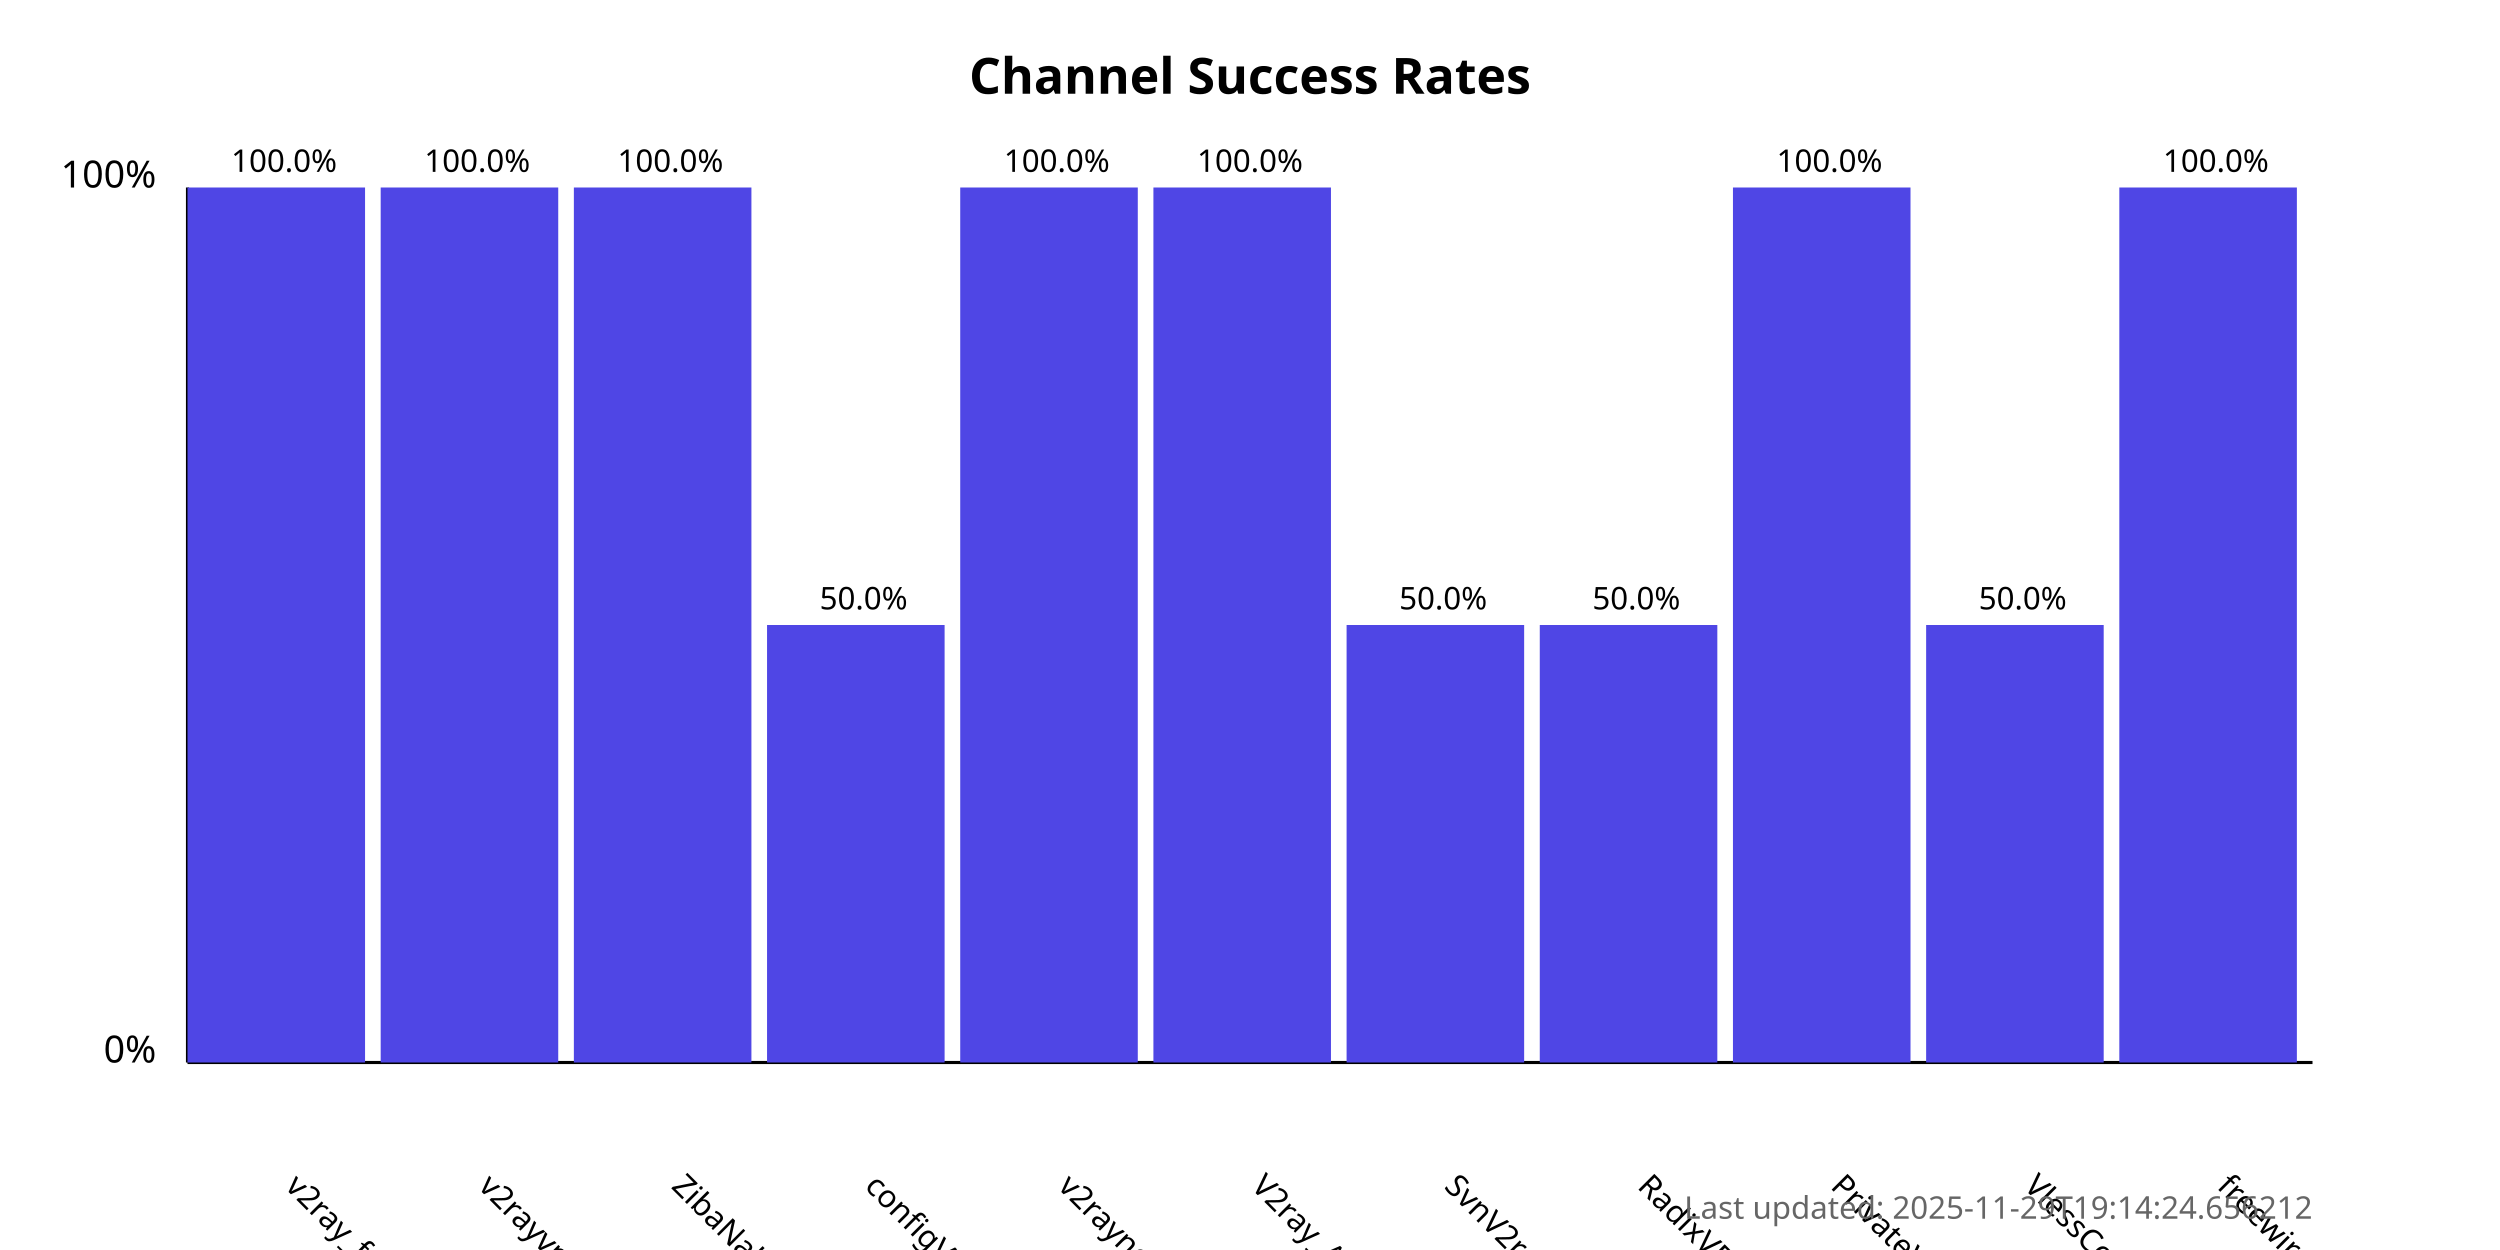
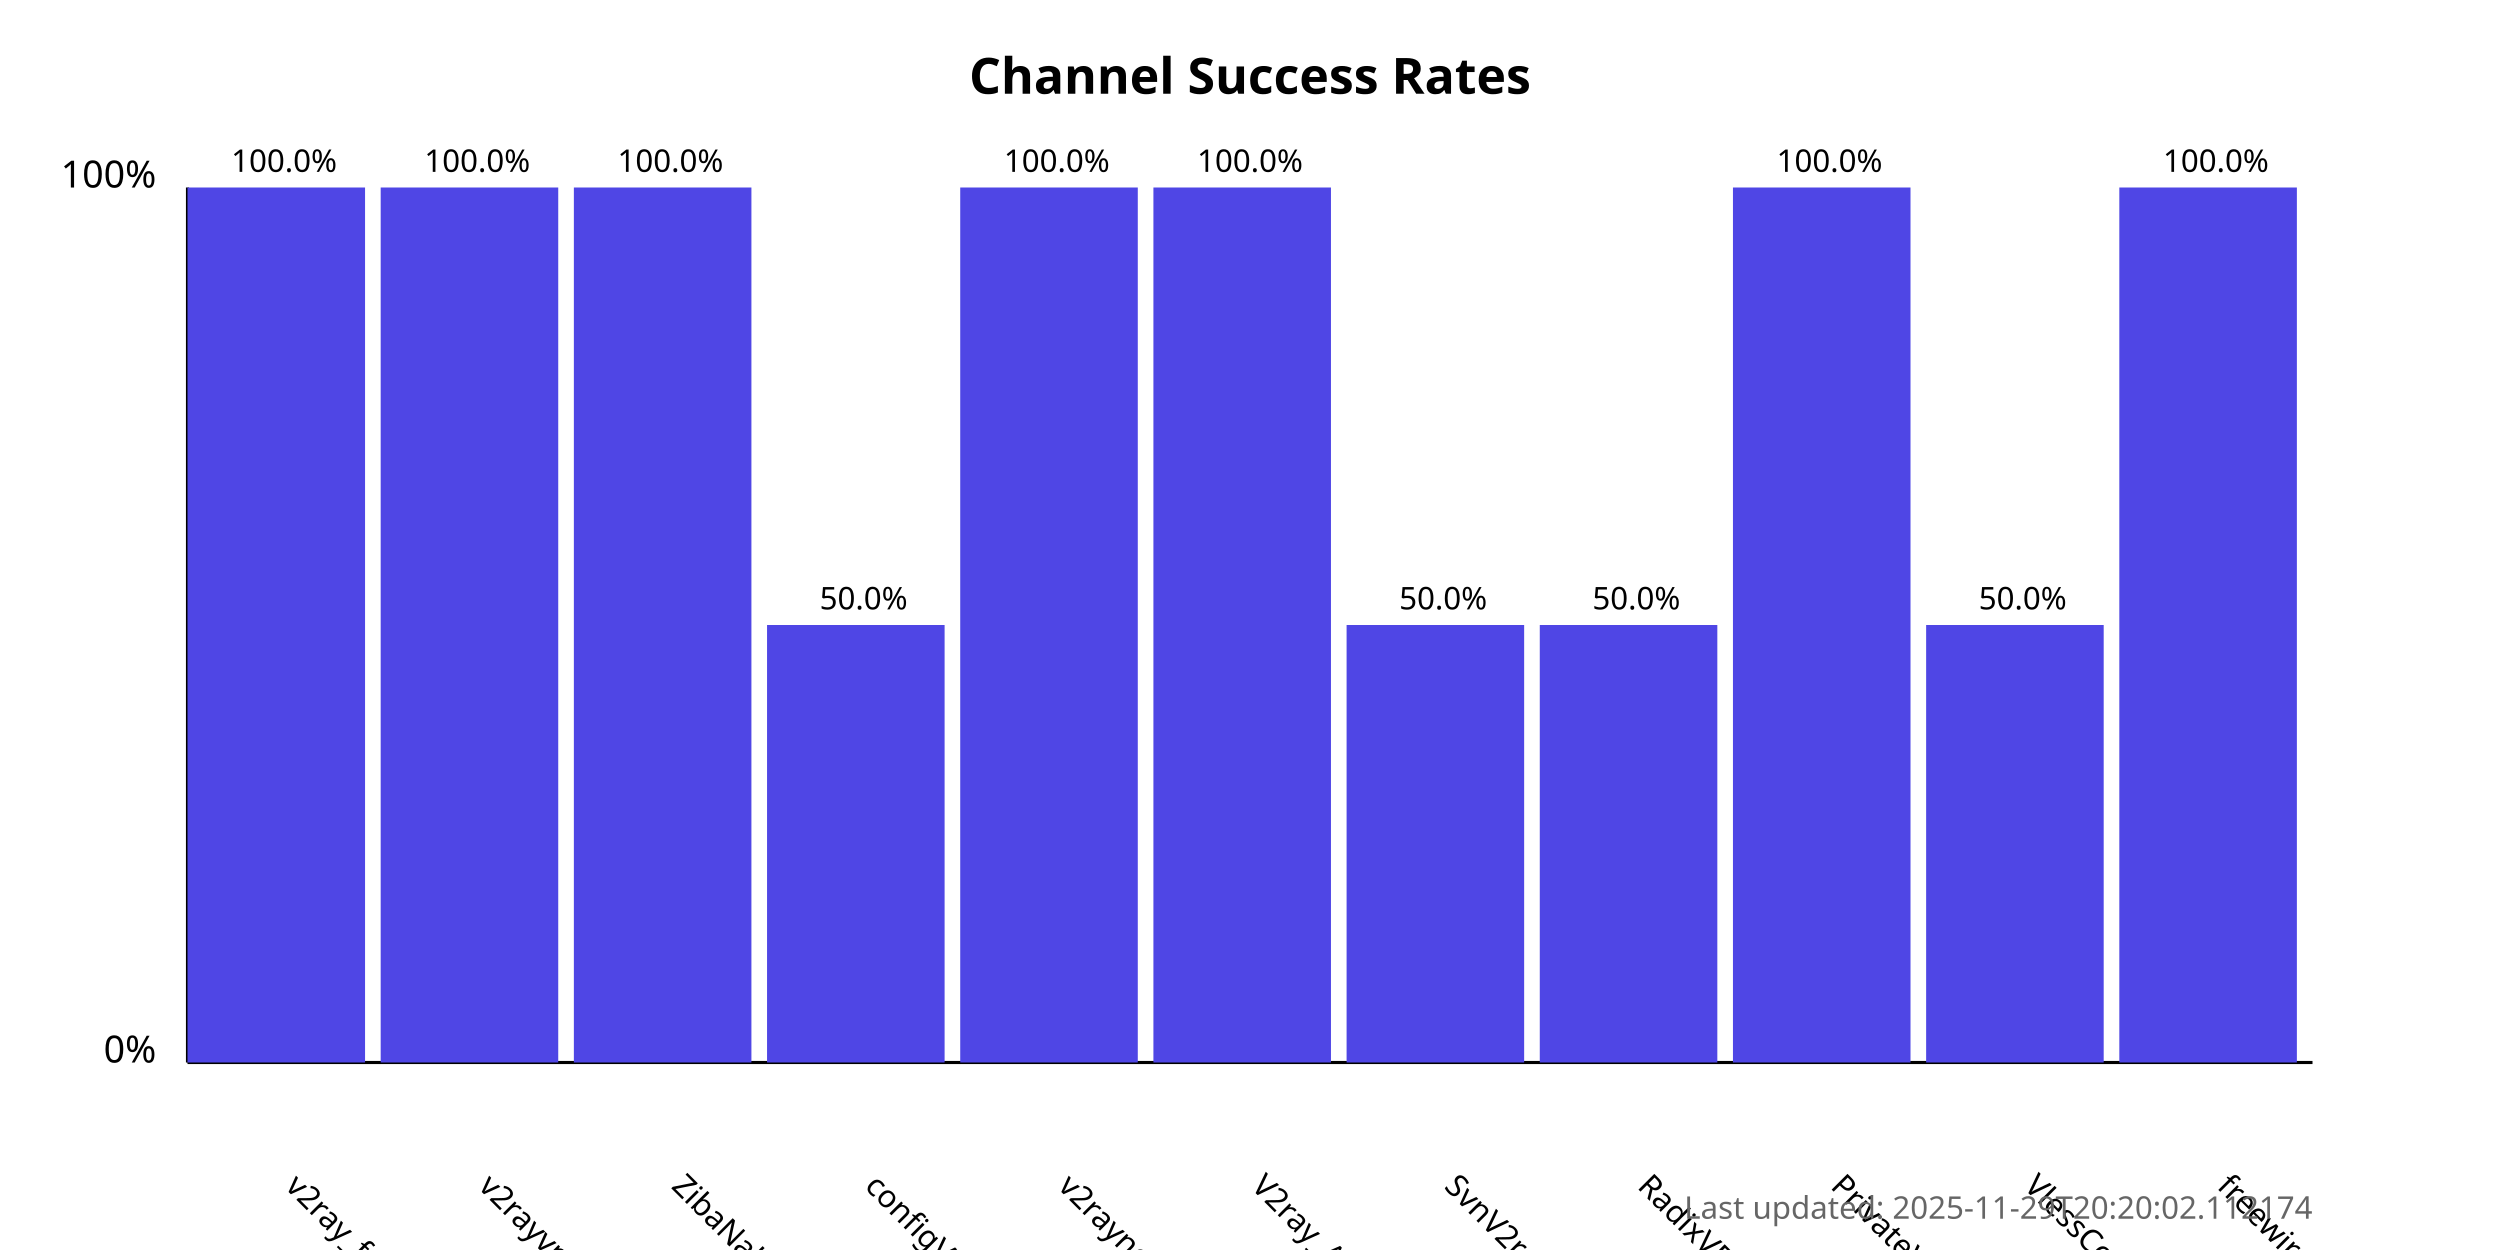
<svg xmlns="http://www.w3.org/2000/svg" width="800" height="400">
  <style>
            .chart-title { font: bold 16px sans-serif; }
            .axis-label { font: 12px sans-serif; }
            .tick-label { font: 10px sans-serif; }
            .bar { fill: #4f46e5; }
            .bar:hover { fill: #6366f1; }
            .timestamp { font: 10px sans-serif; fill: #666; }
        </style>
  <text x="400.0" y="30" text-anchor="middle" class="chart-title">
            Channel Success Rates
        </text>
  <line x1="60" y1="340" x2="60" y2="60" stroke="black" stroke-width="1" />
  <line x1="60" y1="340" x2="740" y2="340" stroke="black" stroke-width="1" />
  <text x="50" y="340" text-anchor="end" class="axis-label">0%</text>
  <text x="50" y="60" text-anchor="end" class="axis-label">100%</text>
  <g>
    <rect x="60" y="60.0" width="56.818" height="280.0" class="bar" />
    <text x="90.909" y="380" transform="rotate(45, 90.90909, 380)" text-anchor="start" class="tick-label">
                v2ray_free_conf
            </text>
    <text x="90.909" y="55.0" text-anchor="middle" class="tick-label">
                100.0%
            </text>
  </g>
  <g>
    <rect x="121.818" y="60.0" width="56.818" height="280.0" class="bar" />
    <text x="152.727" y="380" transform="rotate(45, 152.7273, 380)" text-anchor="start" class="tick-label">
                v2rayvpno
            </text>
    <text x="152.727" y="55.0" text-anchor="middle" class="tick-label">
                100.0%
            </text>
  </g>
  <g>
    <rect x="183.636" y="60.0" width="56.818" height="280.0" class="bar" />
    <text x="214.545" y="380" transform="rotate(45, 214.5455, 380)" text-anchor="start" class="tick-label">
                ZibaNabz
            </text>
    <text x="214.545" y="55.0" text-anchor="middle" class="tick-label">
                100.0%
            </text>
  </g>
  <g>
    <rect x="245.455" y="200.0" width="56.818" height="140.0" class="bar" />
    <text x="276.364" y="380" transform="rotate(45, 276.3636, 380)" text-anchor="start" class="tick-label">
                configV2rayForFree
            </text>
    <text x="276.364" y="195.0" text-anchor="middle" class="tick-label">
                50.0%
            </text>
  </g>
  <g>
    <rect x="307.273" y="60.0" width="56.818" height="280.0" class="bar" />
    <text x="338.182" y="380" transform="rotate(45, 338.1818, 380)" text-anchor="start" class="tick-label">
                v2rayngvpn
            </text>
    <text x="338.182" y="55.0" text-anchor="middle" class="tick-label">
                100.0%
            </text>
  </g>
  <g>
    <rect x="369.091" y="60.0" width="56.818" height="280.0" class="bar" />
    <text x="400.0" y="380" transform="rotate(45, 400.0, 380)" text-anchor="start" class="tick-label">
                V2ray_Alpha
            </text>
    <text x="400.0" y="55.0" text-anchor="middle" class="tick-label">
                100.0%
            </text>
  </g>
  <g>
    <rect x="430.909" y="200.0" width="56.818" height="140.0" class="bar" />
    <text x="461.818" y="380" transform="rotate(45, 461.8182, 380)" text-anchor="start" class="tick-label">
                SvnV2ray
            </text>
    <text x="461.818" y="195.0" text-anchor="middle" class="tick-label">
                50.0%
            </text>
  </g>
  <g>
    <rect x="492.727" y="200.0" width="56.818" height="140.0" class="bar" />
    <text x="523.636" y="380" transform="rotate(45, 523.6364, 380)" text-anchor="start" class="tick-label">
                RadixVPN
            </text>
    <text x="523.636" y="195.0" text-anchor="middle" class="tick-label">
                50.0%
            </text>
  </g>
  <g>
    <rect x="554.545" y="60.0" width="56.818" height="280.0" class="bar" />
    <text x="585.455" y="380" transform="rotate(45, 585.4545, 380)" text-anchor="start" class="tick-label">
                PrivateVPNs
            </text>
    <text x="585.455" y="55.0" text-anchor="middle" class="tick-label">
                100.0%
            </text>
  </g>
  <g>
    <rect x="616.364" y="200.0" width="56.818" height="140.0" class="bar" />
    <text x="647.273" y="380" transform="rotate(45, 647.2727, 380)" text-anchor="start" class="tick-label">
                VlessConfig
            </text>
    <text x="647.273" y="195.0" text-anchor="middle" class="tick-label">
                50.0%
            </text>
  </g>
  <g>
    <rect x="678.182" y="60.0" width="56.818" height="280.0" class="bar" />
    <text x="709.091" y="380" transform="rotate(45, 709.0909, 380)" text-anchor="start" class="tick-label">
                freewireguard
            </text>
    <text x="709.091" y="55.0" text-anchor="middle" class="tick-label">
                100.0%
            </text>
  </g>
  <text x="740" y="390" text-anchor="end" class="timestamp">
-             Last updated: 2025-11-29T19:14:24.656212
+             Last updated: 2025-11-29T20:20:02.112174
        </text>
</svg>
